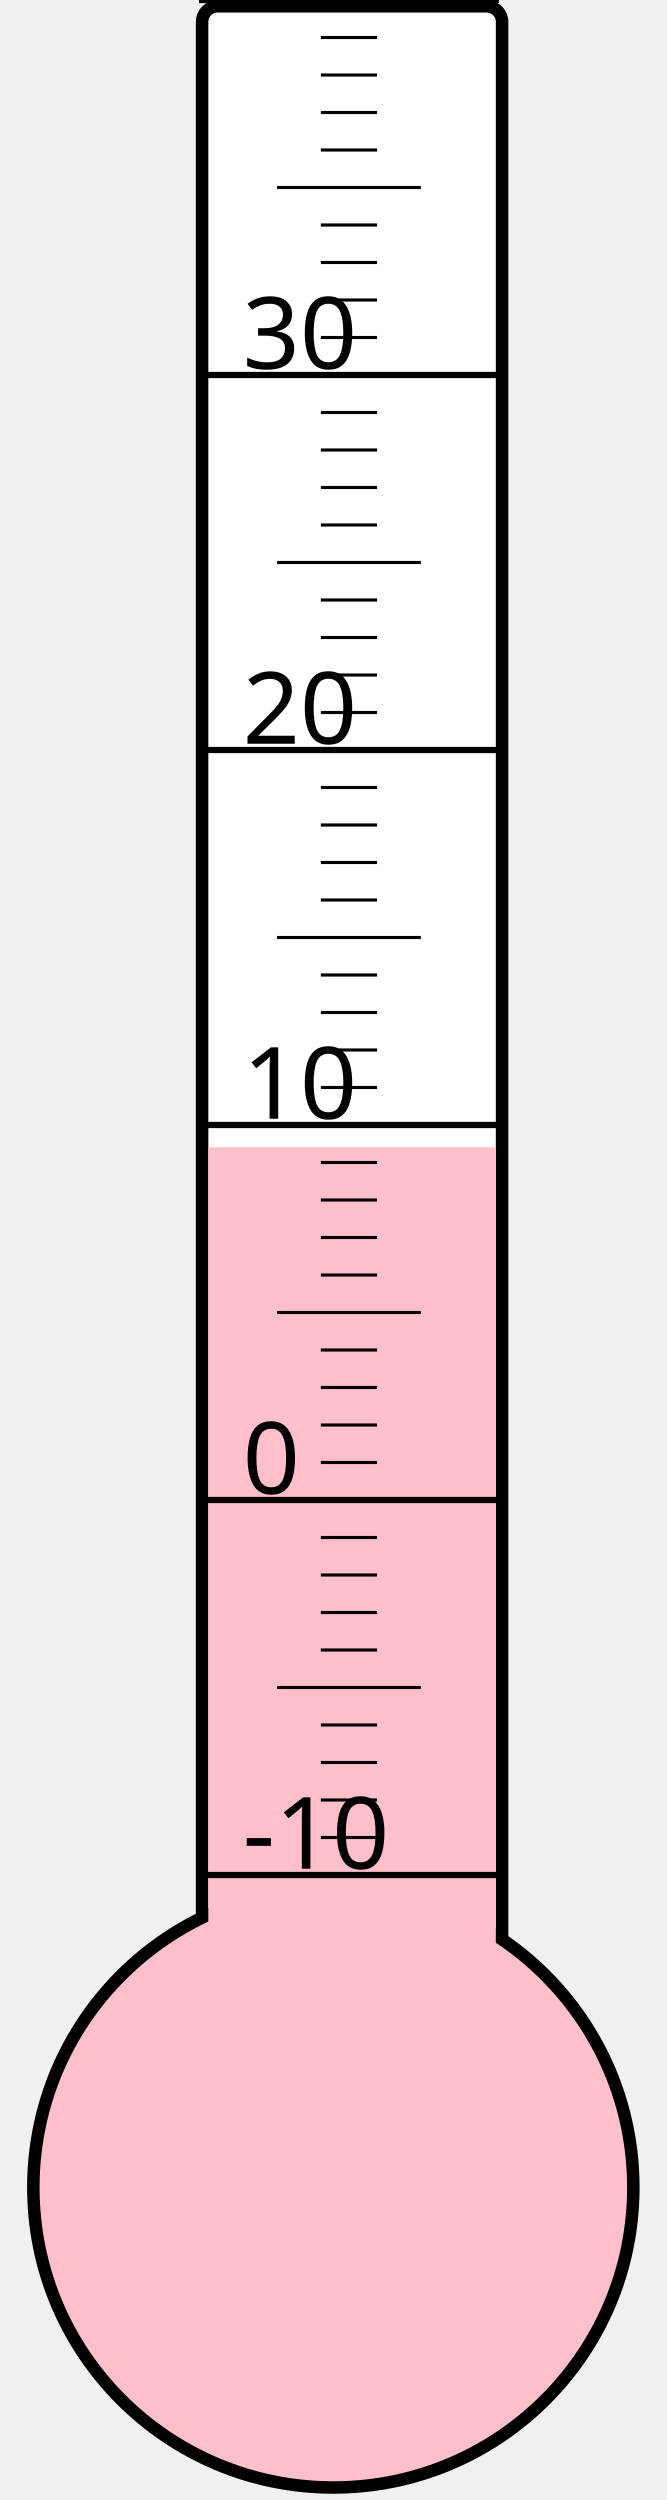
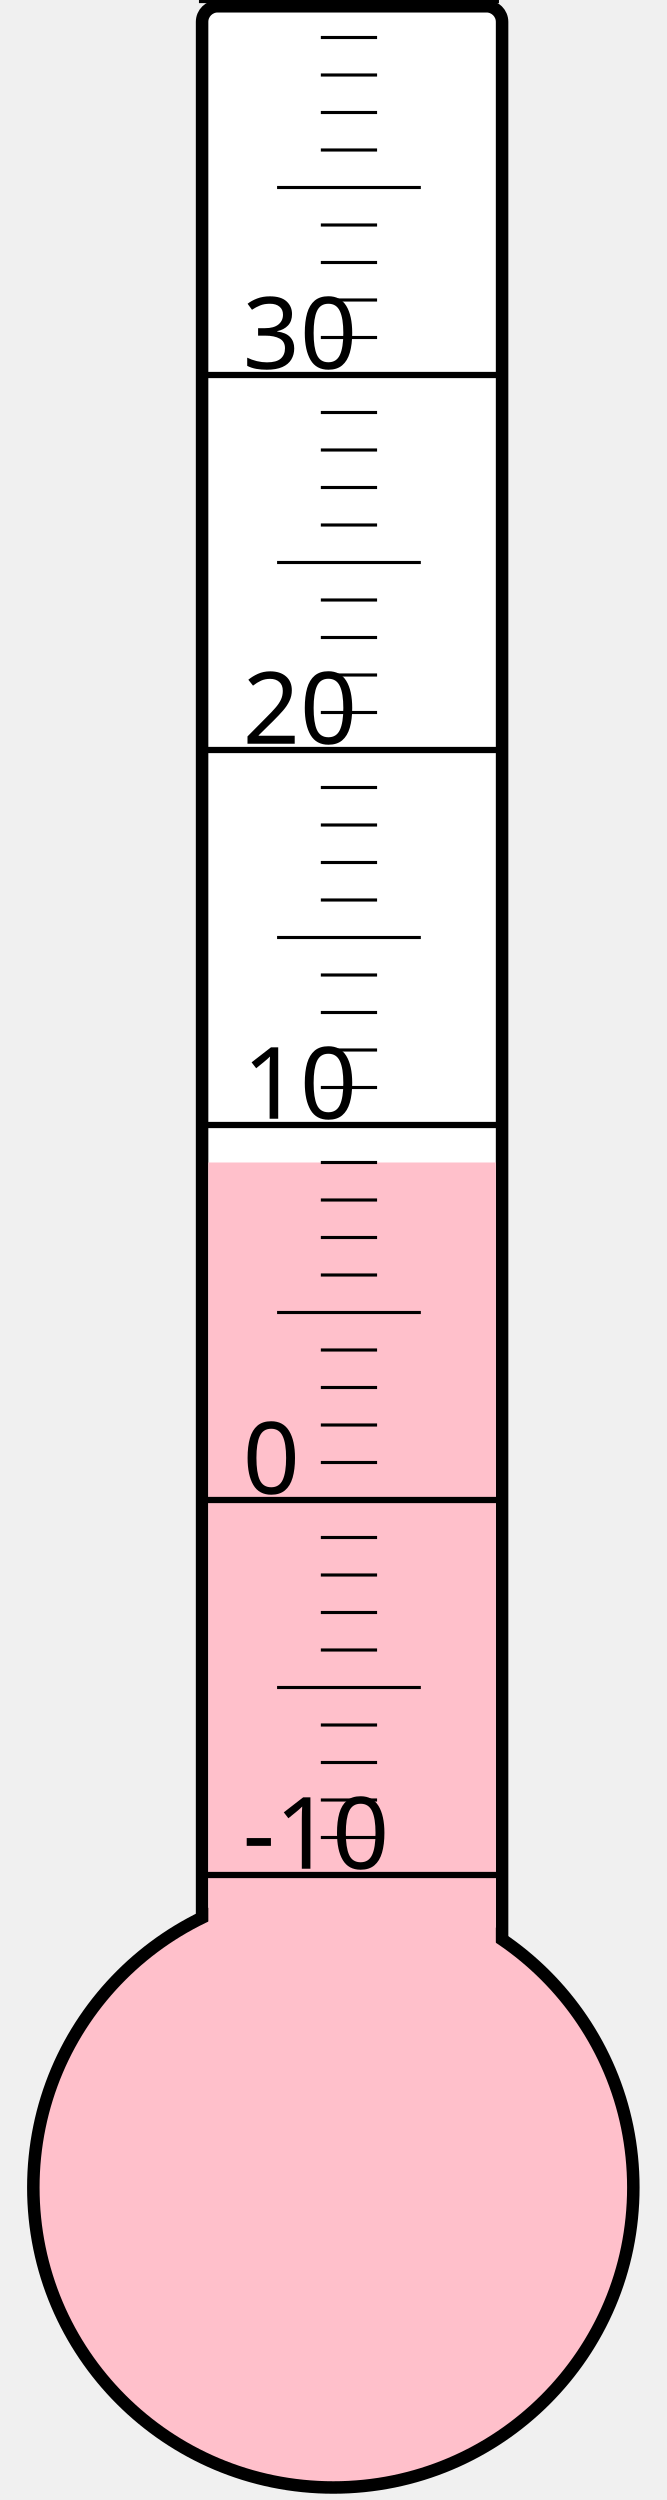
<svg xmlns="http://www.w3.org/2000/svg" width="40px" height="150px" viewBox="0 0 200 800">
  <rect width="200" height="800" x="0" y="0" style="fill: #ffffeb; fill-opacity: 0;" />
  <rect width="96" height="680" x="58" y="2" rx="5" ry="5" style="fill: white; fill-opacity: 1; stroke: black; stroke-width: 4;" />
  <circle cx="100" cy="700" r="96" style="fill: pink; stroke: black; stroke-width: 4;" />
-   <rect width="92" height="332.875" x="60" y="367.125" style="fill: pink; fill-opacity: 1; stroke-width: 0;" />
+   <rect width="92" height="328.0" x="60" y="372.0" style="fill: pink; fill-opacity: 1; stroke-width: 0;" />
  <text x="71" y="598" style="font-family: sans-serif; font-size: 24pt;">-10</text>
  <text x="71" y="478" style="font-family: sans-serif; font-size: 24pt;">0</text>
  <text x="71" y="358" style="font-family: sans-serif; font-size: 24pt;">10</text>
  <text x="71" y="238" style="font-family: sans-serif; font-size: 24pt;">20</text>
  <text x="71" y="118" style="font-family: sans-serif; font-size: 24pt;">30</text>
  <g style="stroke: black;">
    <line x1="57" y1="600" x2="153" y2="600" style="stroke-width: 2;" />
    <line x1="96" y1="588" x2="114" y2="588" style="stroke-width: 1;" />
    <line x1="96" y1="576" x2="114" y2="576" style="stroke-width: 1;" />
    <line x1="96" y1="564" x2="114" y2="564" style="stroke-width: 1;" />
    <line x1="96" y1="552" x2="114" y2="552" style="stroke-width: 1;" />
    <line x1="82" y1="540" x2="128" y2="540" style="stroke-width: 1;" />
    <line x1="96" y1="528" x2="114" y2="528" style="stroke-width: 1;" />
    <line x1="96" y1="516" x2="114" y2="516" style="stroke-width: 1;" />
    <line x1="96" y1="504" x2="114" y2="504" style="stroke-width: 1;" />
    <line x1="96" y1="492" x2="114" y2="492" style="stroke-width: 1;" />
    <line x1="57" y1="480" x2="153" y2="480" style="stroke-width: 2;" />
    <line x1="96" y1="468" x2="114" y2="468" style="stroke-width: 1;" />
    <line x1="96" y1="456" x2="114" y2="456" style="stroke-width: 1;" />
    <line x1="96" y1="444" x2="114" y2="444" style="stroke-width: 1;" />
    <line x1="96" y1="432" x2="114" y2="432" style="stroke-width: 1;" />
    <line x1="82" y1="420" x2="128" y2="420" style="stroke-width: 1;" />
    <line x1="96" y1="408" x2="114" y2="408" style="stroke-width: 1;" />
    <line x1="96" y1="396" x2="114" y2="396" style="stroke-width: 1;" />
    <line x1="96" y1="384" x2="114" y2="384" style="stroke-width: 1;" />
    <line x1="96" y1="372" x2="114" y2="372" style="stroke-width: 1;" />
    <line x1="57" y1="360" x2="153" y2="360" style="stroke-width: 2;" />
    <line x1="96" y1="348" x2="114" y2="348" style="stroke-width: 1;" />
    <line x1="96" y1="336" x2="114" y2="336" style="stroke-width: 1;" />
    <line x1="96" y1="324" x2="114" y2="324" style="stroke-width: 1;" />
    <line x1="96" y1="312" x2="114" y2="312" style="stroke-width: 1;" />
    <line x1="82" y1="300" x2="128" y2="300" style="stroke-width: 1;" />
    <line x1="96" y1="288" x2="114" y2="288" style="stroke-width: 1;" />
    <line x1="96" y1="276" x2="114" y2="276" style="stroke-width: 1;" />
    <line x1="96" y1="264" x2="114" y2="264" style="stroke-width: 1;" />
    <line x1="96" y1="252" x2="114" y2="252" style="stroke-width: 1;" />
    <line x1="57" y1="240" x2="153" y2="240" style="stroke-width: 2;" />
    <line x1="96" y1="228" x2="114" y2="228" style="stroke-width: 1;" />
    <line x1="96" y1="216" x2="114" y2="216" style="stroke-width: 1;" />
    <line x1="96" y1="204" x2="114" y2="204" style="stroke-width: 1;" />
    <line x1="96" y1="192" x2="114" y2="192" style="stroke-width: 1;" />
    <line x1="82" y1="180" x2="128" y2="180" style="stroke-width: 1;" />
    <line x1="96" y1="168" x2="114" y2="168" style="stroke-width: 1;" />
    <line x1="96" y1="156" x2="114" y2="156" style="stroke-width: 1;" />
    <line x1="96" y1="144" x2="114" y2="144" style="stroke-width: 1;" />
    <line x1="96" y1="132" x2="114" y2="132" style="stroke-width: 1;" />
    <line x1="57" y1="120" x2="153" y2="120" style="stroke-width: 2;" />
    <line x1="96" y1="108" x2="114" y2="108" style="stroke-width: 1;" />
    <line x1="96" y1="96" x2="114" y2="96" style="stroke-width: 1;" />
    <line x1="96" y1="84" x2="114" y2="84" style="stroke-width: 1;" />
    <line x1="96" y1="72" x2="114" y2="72" style="stroke-width: 1;" />
    <line x1="82" y1="60" x2="128" y2="60" style="stroke-width: 1;" />
    <line x1="96" y1="48" x2="114" y2="48" style="stroke-width: 1;" />
    <line x1="96" y1="36" x2="114" y2="36" style="stroke-width: 1;" />
    <line x1="96" y1="24" x2="114" y2="24" style="stroke-width: 1;" />
    <line x1="96" y1="12" x2="114" y2="12" style="stroke-width: 1;" />
    <line x1="57" y1="0" x2="153" y2="0" style="stroke-width: 2;" />
  </g>
</svg>
